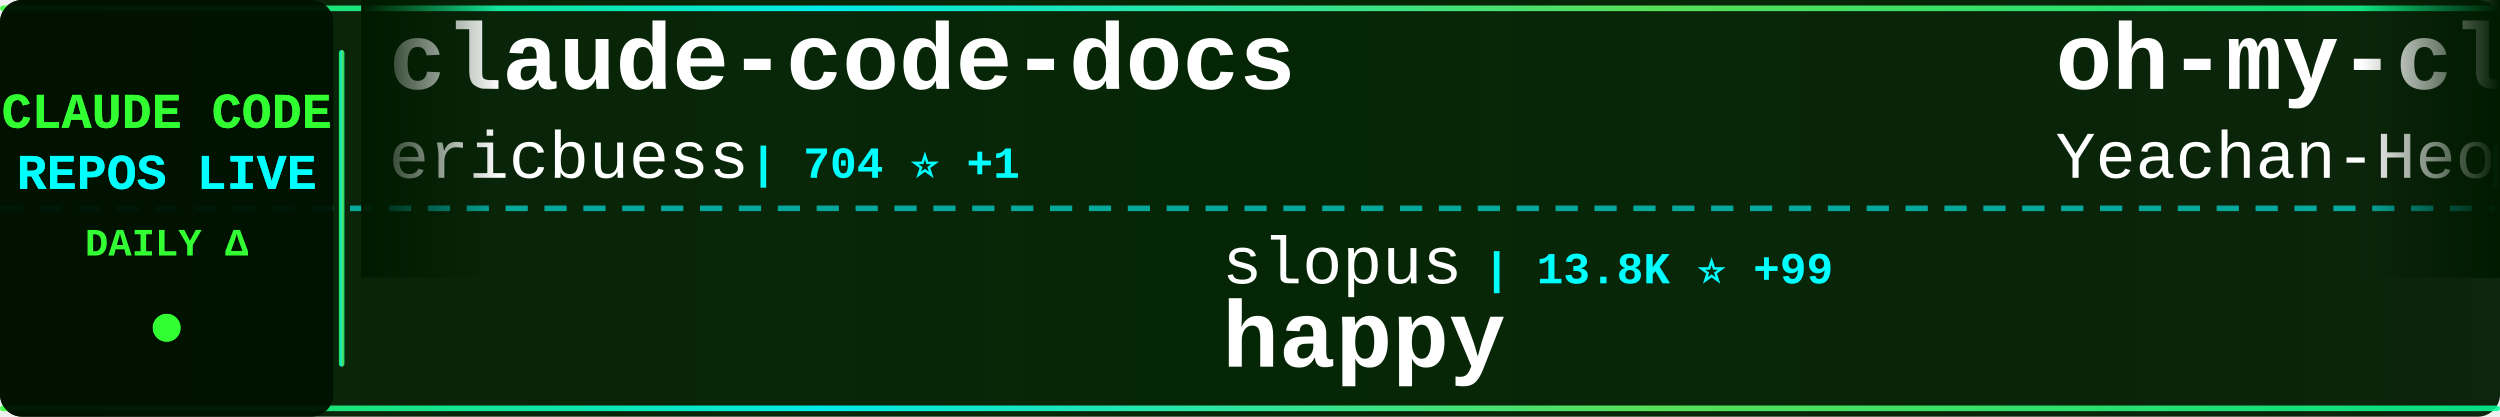
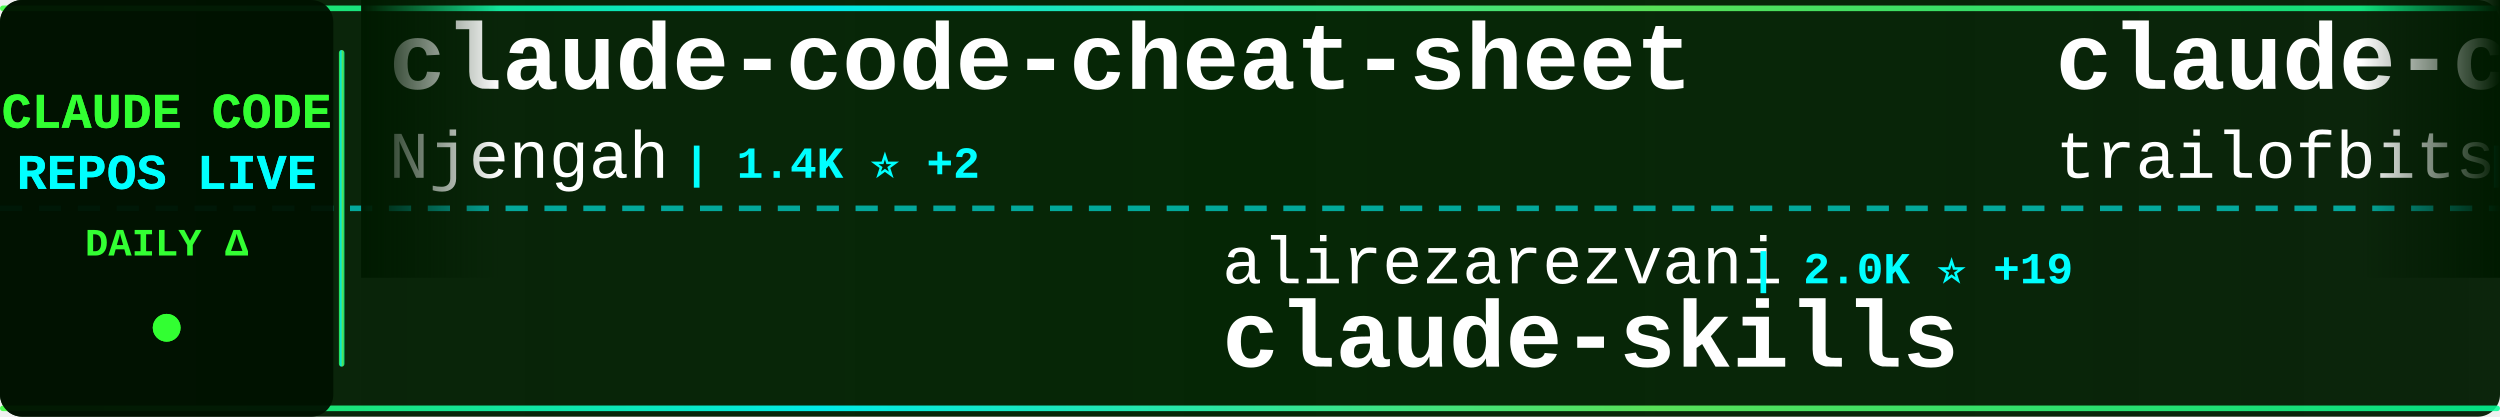
<svg xmlns="http://www.w3.org/2000/svg" width="900" height="150">
  <defs>
    <linearGradient id="tickerBg" x1="0%" y1="0%" x2="100%" y2="0%">
      <stop offset="0%" style="stop-color:#001a00;stop-opacity:0.95" />
      <stop offset="50%" style="stop-color:#002200;stop-opacity:0.98" />
      <stop offset="100%" style="stop-color:#001a00;stop-opacity:0.95" />
    </linearGradient>
    <linearGradient id="borderGrad" x1="0%" y1="0%" x2="100%" y2="0%">
      <stop offset="0%" style="stop-color:#33ff33;stop-opacity:0.85">
        <animate attributeName="stop-opacity" values="0.85;1;0.85" dur="2s" repeatCount="indefinite" />
      </stop>
      <stop offset="33%" style="stop-color:#00ffff;stop-opacity:0.9">
        <animate attributeName="stop-opacity" values="0.9;1;0.9" dur="2.2s" repeatCount="indefinite" />
      </stop>
      <stop offset="66%" style="stop-color:#66ff66;stop-opacity:0.85">
        <animate attributeName="stop-opacity" values="0.85;1;0.85" dur="1.8s" repeatCount="indefinite" />
      </stop>
      <stop offset="100%" style="stop-color:#00ff99;stop-opacity:0.85">
        <animate attributeName="stop-opacity" values="0.85;1;0.85" dur="2s" repeatCount="indefinite" />
      </stop>
    </linearGradient>
    <filter id="textGlow">
      <feGaussianBlur stdDeviation="0.1" result="coloredBlur" />
      <feMerge>
        <feMergeNode in="coloredBlur" />
        <feMergeNode in="SourceGraphic" />
      </feMerge>
    </filter>
    <filter id="metricGlow">
      <feGaussianBlur stdDeviation="0.2" result="coloredBlur" />
      <feMerge>
        <feMergeNode in="coloredBlur" />
        <feMergeNode in="SourceGraphic" />
      </feMerge>
    </filter>
    <linearGradient id="leftFade" x1="0%" y1="0%" x2="100%" y2="0%">
      <stop offset="0%" style="stop-color:#001a00;stop-opacity:1" />
      <stop offset="100%" style="stop-color:#001a00;stop-opacity:0" />
    </linearGradient>
    <linearGradient id="rightFade" x1="0%" y1="0%" x2="100%" y2="0%">
      <stop offset="0%" style="stop-color:#001a00;stop-opacity:0" />
      <stop offset="100%" style="stop-color:#001a00;stop-opacity:1" />
    </linearGradient>
  </defs>
  <rect width="900" height="150" fill="url(#tickerBg)" rx="8" />
  <rect x="0" y="2" width="900" height="2" fill="url(#borderGrad)" rx="1" />
  <rect x="0" y="146" width="900" height="2" fill="url(#borderGrad)" rx="1" />
  <line x1="0" y1="75" x2="900" y2="75" stroke="#00ffff" stroke-width="2" stroke-dasharray="8 6" opacity="0.6" />
  <rect x="0" y="0" width="120" height="150" fill="#001100" opacity="0.95" rx="8" />
  <text x="60" y="46" font-family="'Courier New', monospace" font-size="18" font-weight="bold" fill="#33ff33" text-anchor="middle" filter="url(#textGlow)">
    CLAUDE CODE
  </text>
  <text x="60" y="68" font-family="'Courier New', monospace" font-size="18" font-weight="bold" fill="#00ffff" text-anchor="middle" filter="url(#textGlow)">
    REPOS LIVE
  </text>
  <text x="60" y="92" font-family="'Courier New', monospace" font-size="14" font-weight="bold" fill="#33ff33" text-anchor="middle">
    DAILY Δ
  </text>
  <circle cx="60" cy="118" r="5" fill="#33ff33" filter="url(#metricGlow)">
    <animate attributeName="r" values="4;6;4" dur="1.5s" repeatCount="indefinite" />
    <animate attributeName="opacity" values="0.6;1;0.6" dur="1.5s" repeatCount="indefinite" />
  </circle>
  <rect x="122" y="18" width="2" height="114" fill="url(#borderGrad)" rx="1" />
  <clipPath id="tickerClip">
    <rect x="130" y="0" width="770" height="150" />
  </clipPath>
  <g clip-path="url(#tickerClip)">
    <g id="tickerItems">
      <animateTransform attributeName="transform" attributeType="XML" type="translate" from="0 0" to="-3000 0" dur="54s" repeatCount="indefinite" />
      <g transform="translate(0, 0)">
-         <text x="140" y="32" font-family="'Courier New', monospace" font-size="34" font-weight="bold" fill="#ffffff">claude-code-docs</text>
-         <text x="140" y="64" font-family="'Courier New', monospace" font-size="24" font-weight="normal" fill="#ffffff" opacity="1.0">ericbuess</text>
-         <text x="270" y="64" font-family="'Courier New', monospace" font-size="16" font-weight="bold" fill="#00ffff"> | 704 ⭐ +1</text>
+         <text x="140" y="32" font-family="'Courier New', monospace" font-size="34" font-weight="bold" fill="#ffffff">claude-code-cheat-sheet</text>
+         <text x="140" y="64" font-family="'Courier New', monospace" font-size="24" font-weight="normal" fill="#ffffff" opacity="1.0">Njengah</text>
+         <text x="246" y="64" font-family="'Courier New', monospace" font-size="16" font-weight="bold" fill="#00ffff"> | 1.4K ⭐ +2</text>
      </g>
      <g transform="translate(300, 0)">
-         <text x="140" y="102" font-family="'Courier New', monospace" font-size="24" font-weight="normal" fill="#ffffff" opacity="1.0">slopus</text>
-         <text x="234" y="102" font-family="'Courier New', monospace" font-size="16" font-weight="bold" fill="#00ffff"> | 13.8K ⭐ +99</text>
-         <text x="140" y="132" font-family="'Courier New', monospace" font-size="34" font-weight="bold" fill="#ffffff">happy</text>
+         <text x="140" y="102" font-family="'Courier New', monospace" font-size="24" font-weight="normal" fill="#ffffff" opacity="1.0">alirezarezvani</text>
+         <text x="330" y="102" font-family="'Courier New', monospace" font-size="16" font-weight="bold" fill="#00ffff"> | 2.0K ⭐ +19</text>
+         <text x="140" y="132" font-family="'Courier New', monospace" font-size="34" font-weight="bold" fill="#ffffff">claude-skills</text>
      </g>
      <g transform="translate(600, 0)">
-         <text x="140" y="32" font-family="'Courier New', monospace" font-size="34" font-weight="bold" fill="#ffffff">oh-my-claudecode</text>
-         <text x="140" y="64" font-family="'Courier New', monospace" font-size="24" font-weight="normal" fill="#ffffff" opacity="1.0">Yeachan-Heo</text>
-         <text x="294" y="64" font-family="'Courier New', monospace" font-size="16" font-weight="bold" fill="#00ffff"> | 7.7K ⭐ +131</text>
+         <text x="140" y="32" font-family="'Courier New', monospace" font-size="34" font-weight="bold" fill="#ffffff">claude-code-config</text>
+         <text x="140" y="64" font-family="'Courier New', monospace" font-size="24" font-weight="normal" fill="#ffffff" opacity="1.0">trailofbits</text>
+         <text x="294" y="64" font-family="'Courier New', monospace" font-size="16" font-weight="bold" fill="#00ffff"> | 1.4K ⭐ +24</text>
      </g>
      <g transform="translate(900, 0)">
-         <text x="140" y="102" font-family="'Courier New', monospace" font-size="24" font-weight="normal" fill="#ffffff" opacity="1.0">Cranot</text>
-         <text x="234" y="102" font-family="'Courier New', monospace" font-size="16" font-weight="bold" fill="#00ffff"> | 2.4K ⭐ +5</text>
-         <text x="140" y="132" font-family="'Courier New', monospace" font-size="34" font-weight="bold" fill="#ffffff">claude-code-guide</text>
+         <text x="140" y="102" font-family="'Courier New', monospace" font-size="24" font-weight="normal" fill="#ffffff" opacity="1.0">https-deeplearning-ai</text>
+         <text x="414" y="102" font-family="'Courier New', monospace" font-size="16" font-weight="bold" fill="#00ffff"> | 429 ⭐ +2</text>
+         <text x="140" y="132" font-family="'Courier New', monospace" font-size="34" font-weight="bold" fill="#ffffff">sc-claude-code-files</text>
      </g>
      <g transform="translate(1200, 0)">
-         <text x="140" y="32" font-family="'Courier New', monospace" font-size="34" font-weight="bold" fill="#ffffff">everything-claude-code</text>
-         <text x="140" y="64" font-family="'Courier New', monospace" font-size="24" font-weight="normal" fill="#ffffff" opacity="1.0">affaan-m</text>
-         <text x="258" y="64" font-family="'Courier New', monospace" font-size="16" font-weight="bold" fill="#00ffff"> | 54.1K ⭐ +762</text>
+         <text x="140" y="32" font-family="'Courier New', monospace" font-size="34" font-weight="bold" fill="#ffffff">claude-code-workflows</text>
+         <text x="140" y="64" font-family="'Courier New', monospace" font-size="24" font-weight="normal" fill="#ffffff" opacity="1.0">OneRedOak</text>
+         <text x="270" y="64" font-family="'Courier New', monospace" font-size="16" font-weight="bold" fill="#00ffff"> | 3.7K ⭐ +5</text>
      </g>
      <g transform="translate(1500, 0)">
-         <text x="140" y="102" font-family="'Courier New', monospace" font-size="24" font-weight="normal" fill="#ffffff" opacity="1.0">eyaltoledano</text>
-         <text x="306" y="102" font-family="'Courier New', monospace" font-size="16" font-weight="bold" fill="#00ffff"> | 25.7K ⭐ +16</text>
-         <text x="140" y="132" font-family="'Courier New', monospace" font-size="34" font-weight="bold" fill="#ffffff">claude-task-master</text>
+         <text x="140" y="102" font-family="'Courier New', monospace" font-size="24" font-weight="normal" fill="#ffffff" opacity="1.0">upstash</text>
+         <text x="246" y="102" font-family="'Courier New', monospace" font-size="16" font-weight="bold" fill="#00ffff"> | 47.3K ⭐ +101</text>
+         <text x="140" y="132" font-family="'Courier New', monospace" font-size="34" font-weight="bold" fill="#ffffff">context7</text>
      </g>
      <g transform="translate(1800, 0)">
-         <text x="140" y="32" font-family="'Courier New', monospace" font-size="34" font-weight="bold" fill="#ffffff">claude-code-sub-agents</text>
-         <text x="140" y="64" font-family="'Courier New', monospace" font-size="24" font-weight="normal" fill="#ffffff" opacity="1.0">lst97</text>
-         <text x="222" y="64" font-family="'Courier New', monospace" font-size="16" font-weight="bold" fill="#00ffff"> | 1.4K ⭐</text>
+         <text x="140" y="32" font-family="'Courier New', monospace" font-size="34" font-weight="bold" fill="#ffffff">claude-code-my-workflow</text>
+         <text x="140" y="64" font-family="'Courier New', monospace" font-size="24" font-weight="normal" fill="#ffffff" opacity="1.0">pedrohcgs</text>
+         <text x="270" y="64" font-family="'Courier New', monospace" font-size="16" font-weight="bold" fill="#00ffff"> | 476 ⭐ +17</text>
      </g>
      <g transform="translate(2100, 0)">
-         <text x="140" y="102" font-family="'Courier New', monospace" font-size="24" font-weight="normal" fill="#ffffff" opacity="1.0">sugyan</text>
-         <text x="234" y="102" font-family="'Courier New', monospace" font-size="16" font-weight="bold" fill="#00ffff"> | 935 ⭐</text>
-         <text x="140" y="132" font-family="'Courier New', monospace" font-size="34" font-weight="bold" fill="#ffffff">claude-code-webui</text>
+         <text x="140" y="102" font-family="'Courier New', monospace" font-size="24" font-weight="normal" fill="#ffffff" opacity="1.0">frankbria</text>
+         <text x="270" y="102" font-family="'Courier New', monospace" font-size="16" font-weight="bold" fill="#00ffff"> | 7.4K ⭐ +28</text>
+         <text x="140" y="132" font-family="'Courier New', monospace" font-size="34" font-weight="bold" fill="#ffffff">ralph-claude-code</text>
      </g>
      <g transform="translate(2400, 0)">
-         <text x="140" y="32" font-family="'Courier New', monospace" font-size="34" font-weight="bold" fill="#ffffff">claude-agent-sdk-python</text>
-         <text x="140" y="64" font-family="'Courier New', monospace" font-size="24" font-weight="normal" fill="#ffffff" opacity="1.0">anthropics</text>
-         <text x="282" y="64" font-family="'Courier New', monospace" font-size="16" font-weight="bold" fill="#00ffff"> | 5.0K ⭐ +17</text>
+         <text x="140" y="32" font-family="'Courier New', monospace" font-size="34" font-weight="bold" fill="#ffffff">vibe-coding</text>
+         <text x="140" y="64" font-family="'Courier New', monospace" font-size="24" font-weight="normal" fill="#ffffff" opacity="1.0">EnzeD</text>
+         <text x="222" y="64" font-family="'Courier New', monospace" font-size="16" font-weight="bold" fill="#00ffff"> | 4.0K ⭐ +8</text>
      </g>
      <g transform="translate(2700, 0)">
-         <text x="140" y="102" font-family="'Courier New', monospace" font-size="24" font-weight="normal" fill="#ffffff" opacity="1.0">severity1</text>
-         <text x="270" y="102" font-family="'Courier New', monospace" font-size="16" font-weight="bold" fill="#00ffff"> | 1.2K ⭐ +2</text>
-         <text x="140" y="132" font-family="'Courier New', monospace" font-size="34" font-weight="bold" fill="#ffffff">claude-code-prompt-impro...</text>
+         <text x="140" y="102" font-family="'Courier New', monospace" font-size="24" font-weight="normal" fill="#ffffff" opacity="1.0">github</text>
+         <text x="234" y="102" font-family="'Courier New', monospace" font-size="16" font-weight="bold" fill="#00ffff"> | 72.8K ⭐ +209</text>
+         <text x="140" y="132" font-family="'Courier New', monospace" font-size="34" font-weight="bold" fill="#ffffff">spec-kit</text>
      </g>
      <g transform="translate(3000, 0)">
-         <text x="140" y="32" font-family="'Courier New', monospace" font-size="34" font-weight="bold" fill="#ffffff">claude-code-docs</text>
-         <text x="140" y="64" font-family="'Courier New', monospace" font-size="24" font-weight="normal" fill="#ffffff" opacity="1.0">ericbuess</text>
-         <text x="270" y="64" font-family="'Courier New', monospace" font-size="16" font-weight="bold" fill="#00ffff"> | 704 ⭐ +1</text>
+         <text x="140" y="32" font-family="'Courier New', monospace" font-size="34" font-weight="bold" fill="#ffffff">claude-code-cheat-sheet</text>
+         <text x="140" y="64" font-family="'Courier New', monospace" font-size="24" font-weight="normal" fill="#ffffff" opacity="1.0">Njengah</text>
+         <text x="246" y="64" font-family="'Courier New', monospace" font-size="16" font-weight="bold" fill="#00ffff"> | 1.4K ⭐ +2</text>
      </g>
      <g transform="translate(3300, 0)">
-         <text x="140" y="102" font-family="'Courier New', monospace" font-size="24" font-weight="normal" fill="#ffffff" opacity="1.0">slopus</text>
-         <text x="234" y="102" font-family="'Courier New', monospace" font-size="16" font-weight="bold" fill="#00ffff"> | 13.8K ⭐ +99</text>
-         <text x="140" y="132" font-family="'Courier New', monospace" font-size="34" font-weight="bold" fill="#ffffff">happy</text>
+         <text x="140" y="102" font-family="'Courier New', monospace" font-size="24" font-weight="normal" fill="#ffffff" opacity="1.0">alirezarezvani</text>
+         <text x="330" y="102" font-family="'Courier New', monospace" font-size="16" font-weight="bold" fill="#00ffff"> | 2.0K ⭐ +19</text>
+         <text x="140" y="132" font-family="'Courier New', monospace" font-size="34" font-weight="bold" fill="#ffffff">claude-skills</text>
      </g>
      <g transform="translate(3600, 0)">
-         <text x="140" y="32" font-family="'Courier New', monospace" font-size="34" font-weight="bold" fill="#ffffff">oh-my-claudecode</text>
-         <text x="140" y="64" font-family="'Courier New', monospace" font-size="24" font-weight="normal" fill="#ffffff" opacity="1.0">Yeachan-Heo</text>
-         <text x="294" y="64" font-family="'Courier New', monospace" font-size="16" font-weight="bold" fill="#00ffff"> | 7.7K ⭐ +131</text>
+         <text x="140" y="32" font-family="'Courier New', monospace" font-size="34" font-weight="bold" fill="#ffffff">claude-code-config</text>
+         <text x="140" y="64" font-family="'Courier New', monospace" font-size="24" font-weight="normal" fill="#ffffff" opacity="1.0">trailofbits</text>
+         <text x="294" y="64" font-family="'Courier New', monospace" font-size="16" font-weight="bold" fill="#00ffff"> | 1.4K ⭐ +24</text>
      </g>
      <g transform="translate(3900, 0)">
-         <text x="140" y="102" font-family="'Courier New', monospace" font-size="24" font-weight="normal" fill="#ffffff" opacity="1.0">Cranot</text>
-         <text x="234" y="102" font-family="'Courier New', monospace" font-size="16" font-weight="bold" fill="#00ffff"> | 2.4K ⭐ +5</text>
-         <text x="140" y="132" font-family="'Courier New', monospace" font-size="34" font-weight="bold" fill="#ffffff">claude-code-guide</text>
+         <text x="140" y="102" font-family="'Courier New', monospace" font-size="24" font-weight="normal" fill="#ffffff" opacity="1.0">https-deeplearning-ai</text>
+         <text x="414" y="102" font-family="'Courier New', monospace" font-size="16" font-weight="bold" fill="#00ffff"> | 429 ⭐ +2</text>
+         <text x="140" y="132" font-family="'Courier New', monospace" font-size="34" font-weight="bold" fill="#ffffff">sc-claude-code-files</text>
      </g>
    </g>
  </g>
  <rect x="130" y="0" width="50" height="100" fill="url(#leftFade)" />
  <rect x="850" y="0" width="50" height="100" fill="url(#rightFade)" />
</svg>
